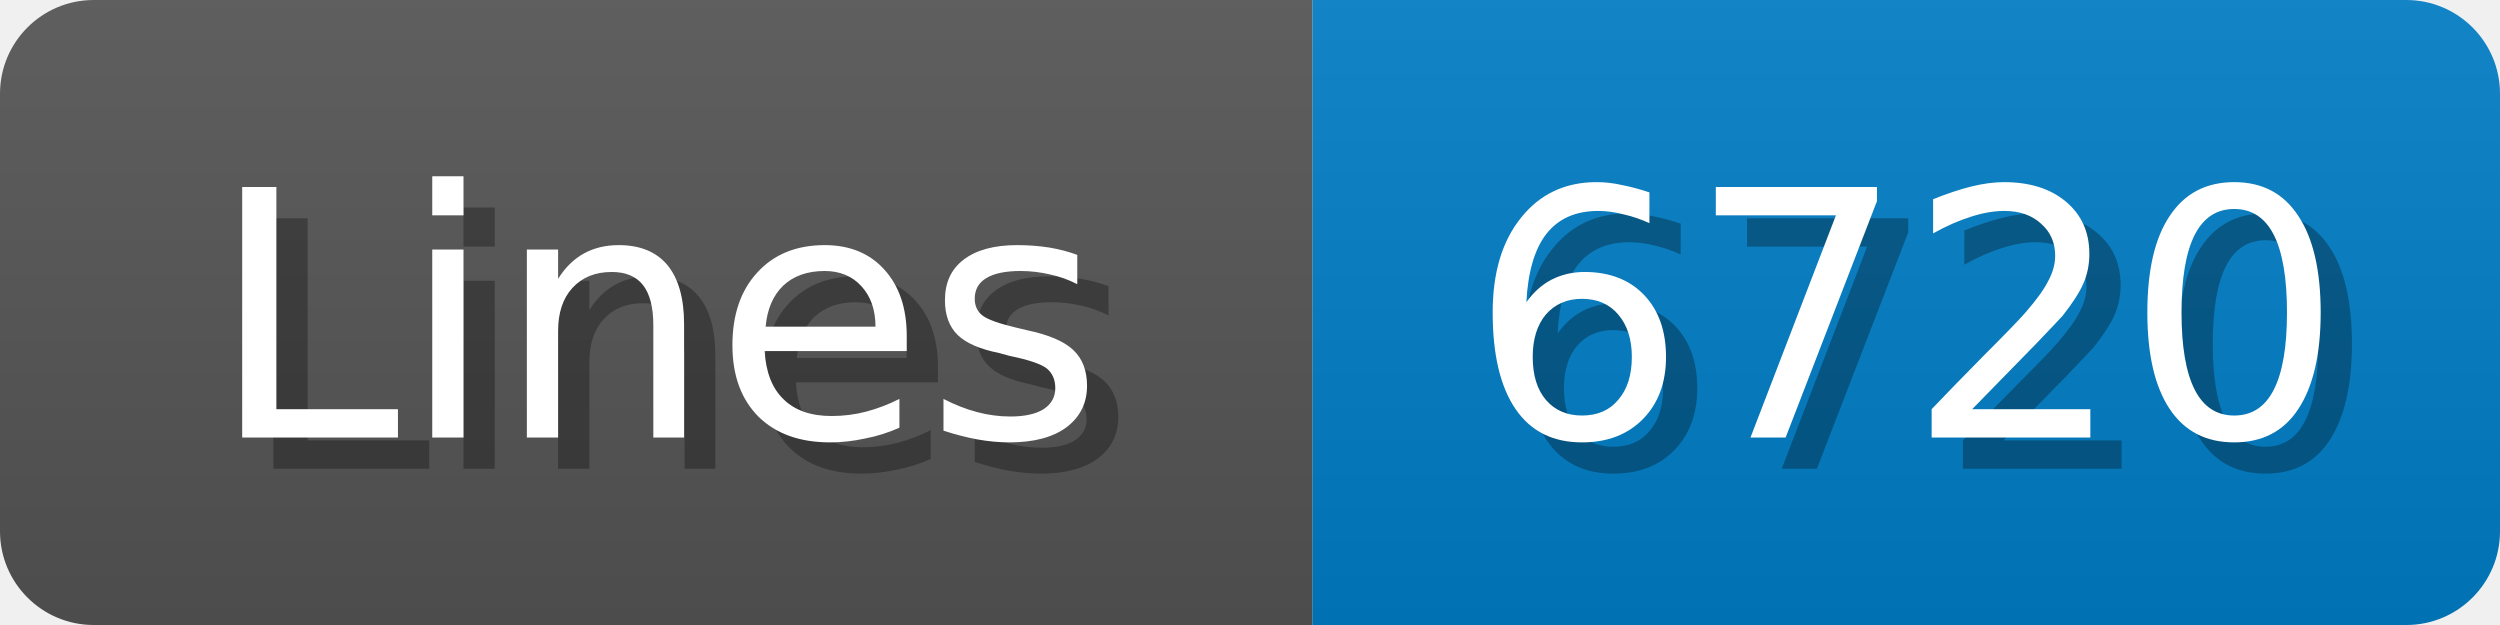
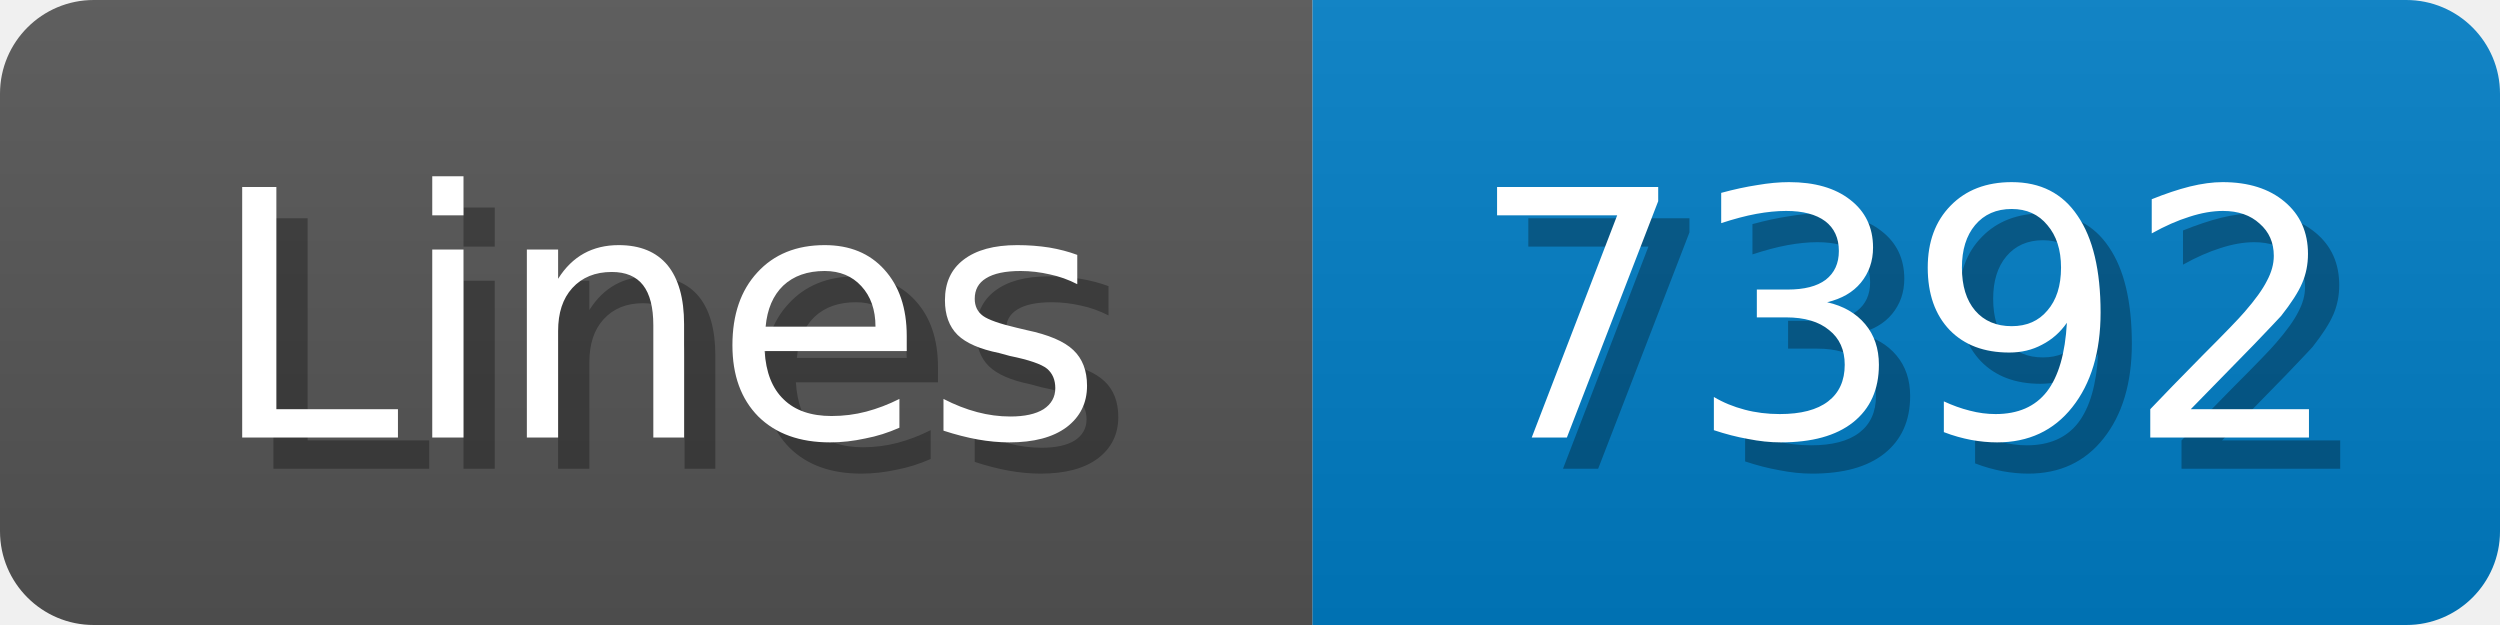
<svg xmlns="http://www.w3.org/2000/svg" width="80" height="20">
  <linearGradient id="b" x2="0" y2="100%">
    <stop offset="0" stop-color="#bbb" stop-opacity=".1" />
    <stop offset="1" stop-opacity=".1" />
  </linearGradient>
  <mask id="anybadge_1">
    <rect width="80" height="20" rx="3" fill="#fff" />
  </mask>
  <g mask="url(#anybadge_1)">
    <path fill="#555" d="M0 0h42v20H0z" />
    <path fill="#007ec6" d="M42 0h38v20H42z" />
    <path fill="url(#b)" d="M0 0h80v20H0z" />
  </g>
  <g fill="#fff" text-anchor="middle" font-family="DejaVu Sans,Verdana,Geneva,sans-serif" font-size="11">
    <text x="22.0" y="15" fill="#010101" fill-opacity=".3">Lines</text>
    <text x="21.0" y="14">Lines</text>
  </g>
  <g fill="#fff" text-anchor="middle" font-family="DejaVu Sans,Verdana,Geneva,sans-serif" font-size="11">
-     <text x="62.0" y="15" fill="#010101" fill-opacity=".3">6720</text>
-     <text x="61.0" y="14">6720</text>
+     <text x="62.0" y="15" fill="#010101" fill-opacity=".3">7392</text>
+     <text x="61.0" y="14">7392</text>
  </g>
</svg>
